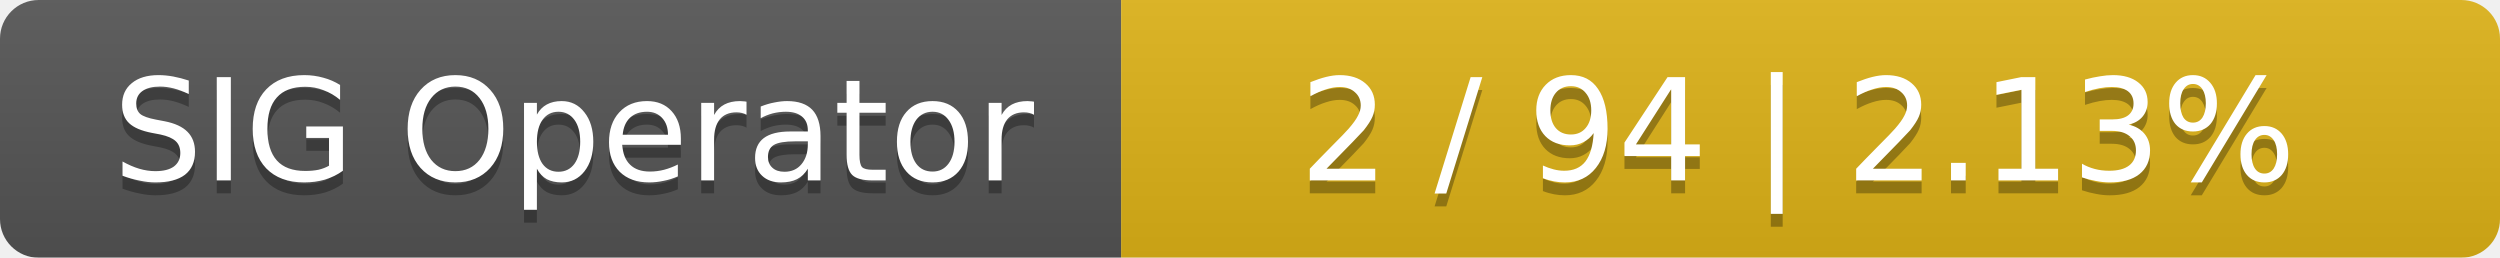
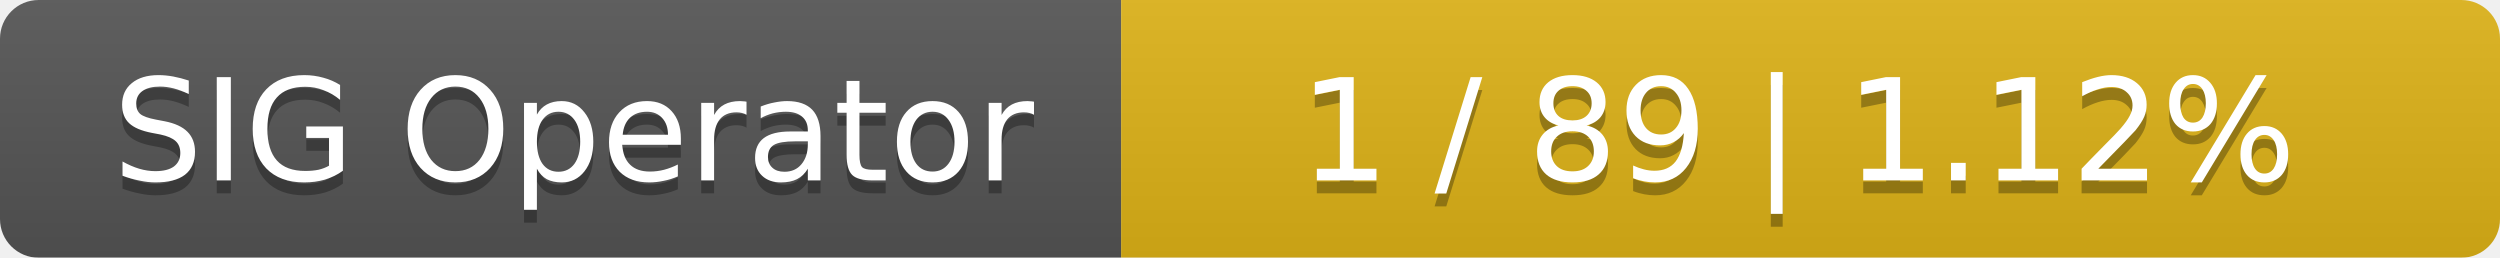
<svg xmlns="http://www.w3.org/2000/svg" width="194" height="20">
  <linearGradient id="smooth" x2="0" y2="100%">
    <stop offset="0" stop-color="#bbb" stop-opacity=".1" />
    <stop offset="1" stop-opacity=".1" />
  </linearGradient>
  <mask id="round">
    <rect width="194" height="20" rx="3" fill="#fff" />
  </mask>
  <g mask="url(#round)">
    <rect width="87" height="20" fill="#555" />
    <rect x="87" width="107" height="20" fill="#dfb317" />
    <rect width="194" height="20" fill="url(#smooth)" />
  </g>
  <g fill="#fff" text-anchor="middle" font-family="DejaVu Sans,Verdana,Geneva,sans-serif" font-size="11">
    <text x="44.5" y="15" fill="#010101" fill-opacity=".3">SIG Operator</text>
    <text x="44.5" y="14">SIG Operator</text>
-     <text x="139.5" y="15" fill="#010101" fill-opacity=".3">2 / 94    |    2.13%</text>
-     <text x="139.5" y="14">2 / 94    |    2.13%</text>
+     <text x="139.5" y="15" fill="#010101" fill-opacity=".3">1 / 89    |    1.12%</text>
+     <text x="139.5" y="14">1 / 89    |    1.12%</text>
  </g>
</svg>
